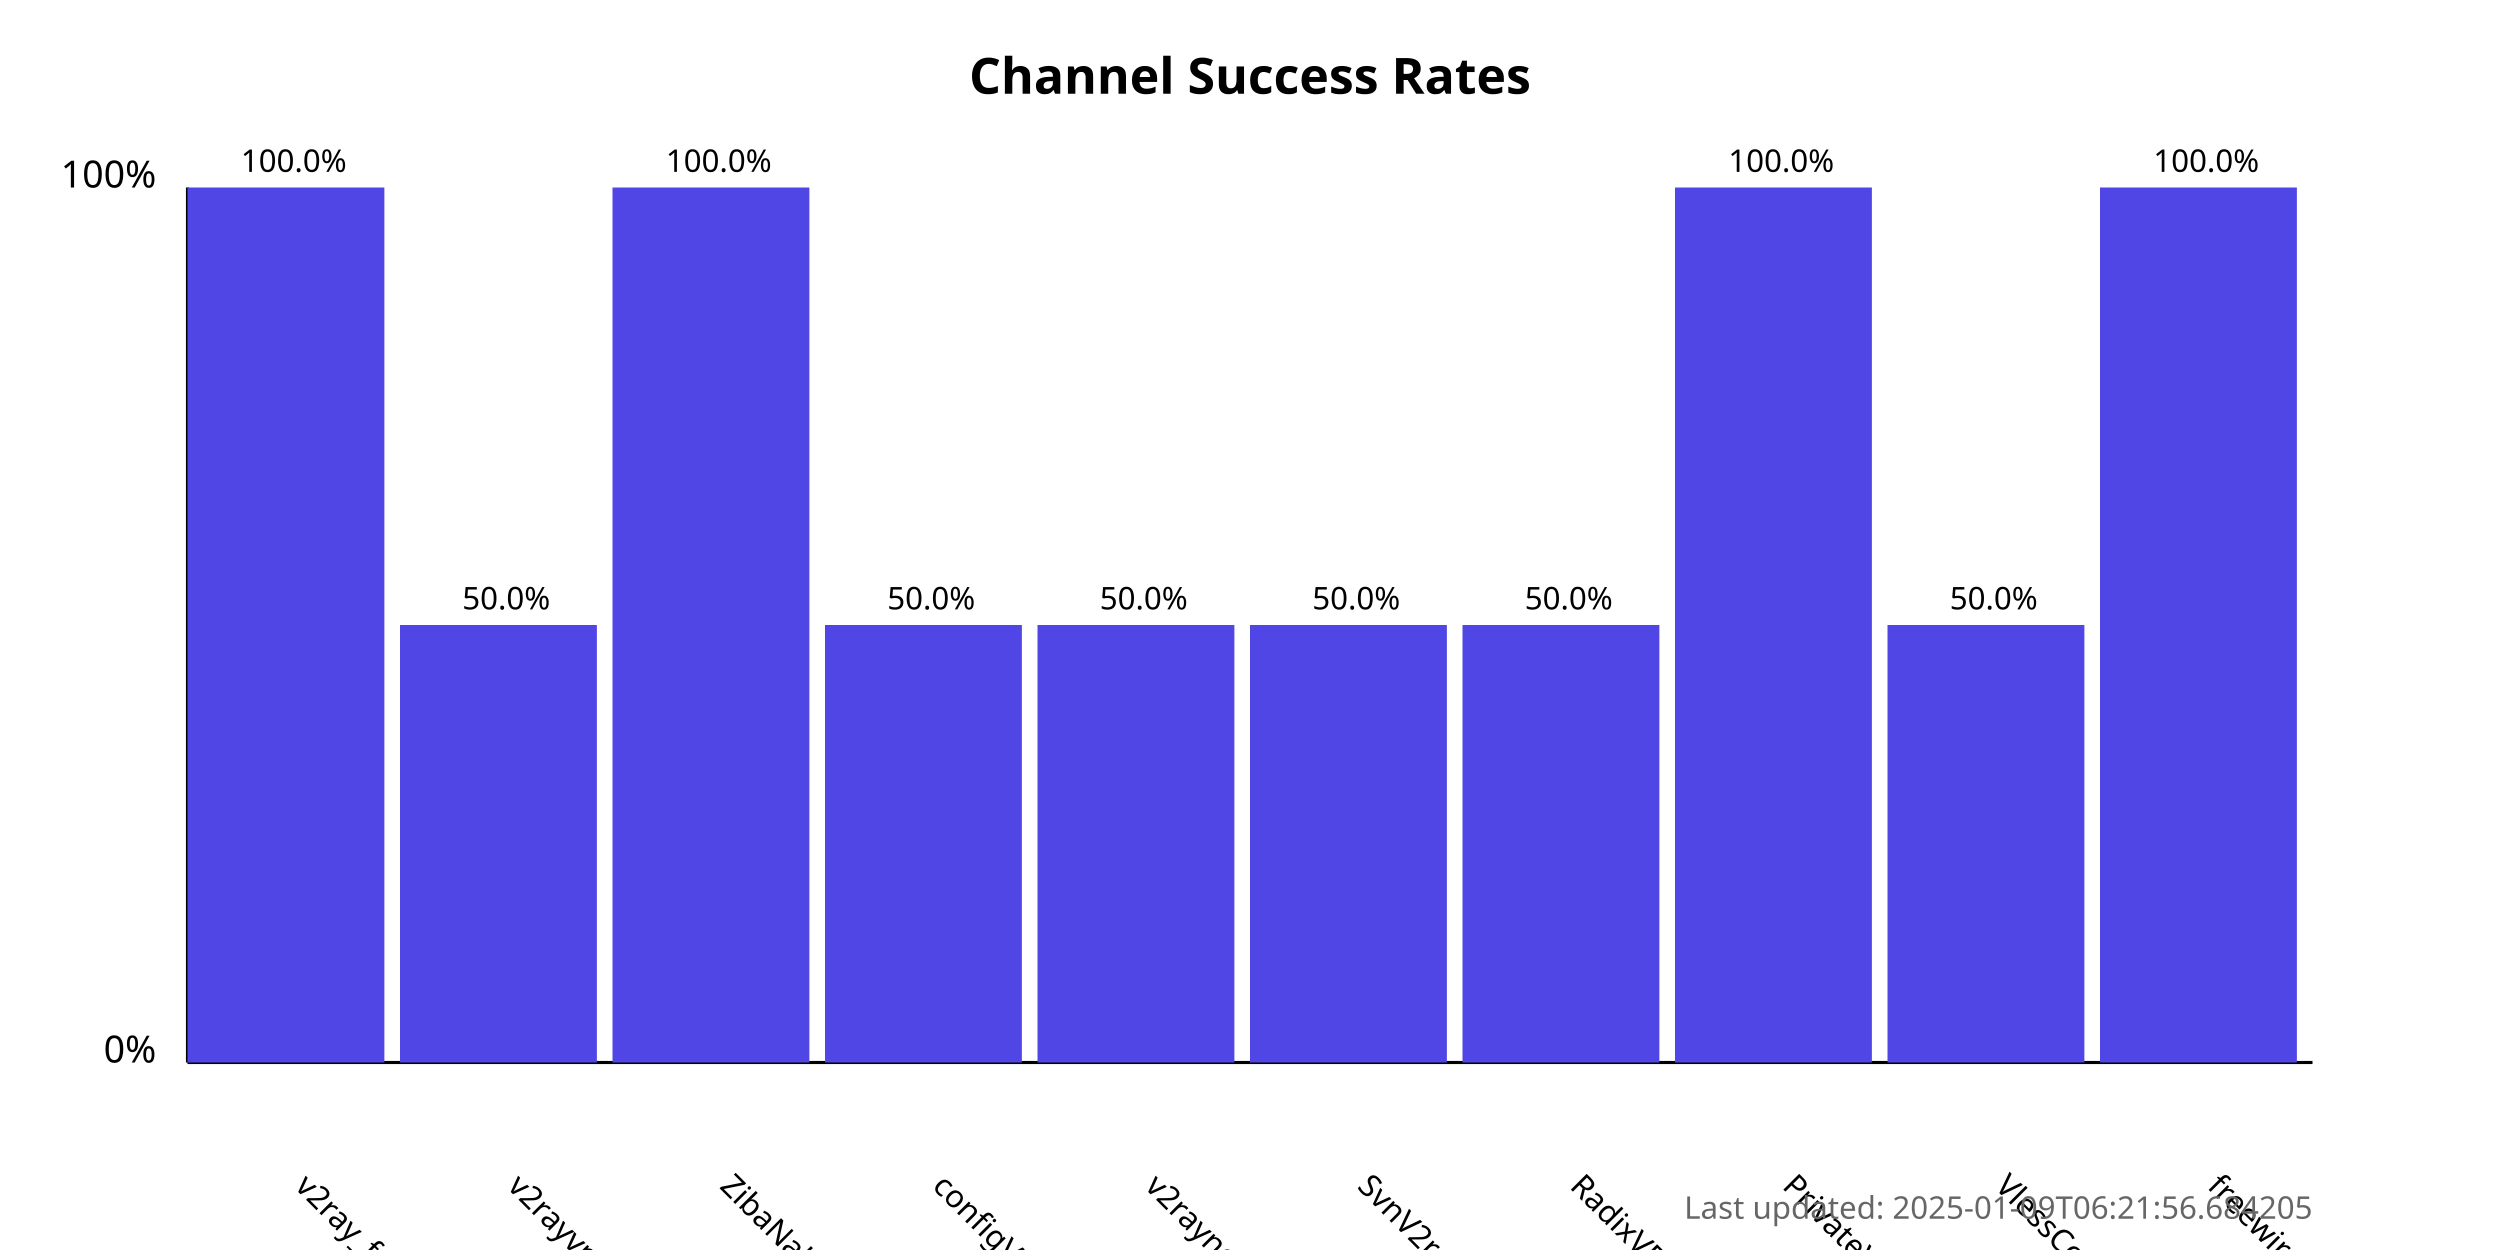
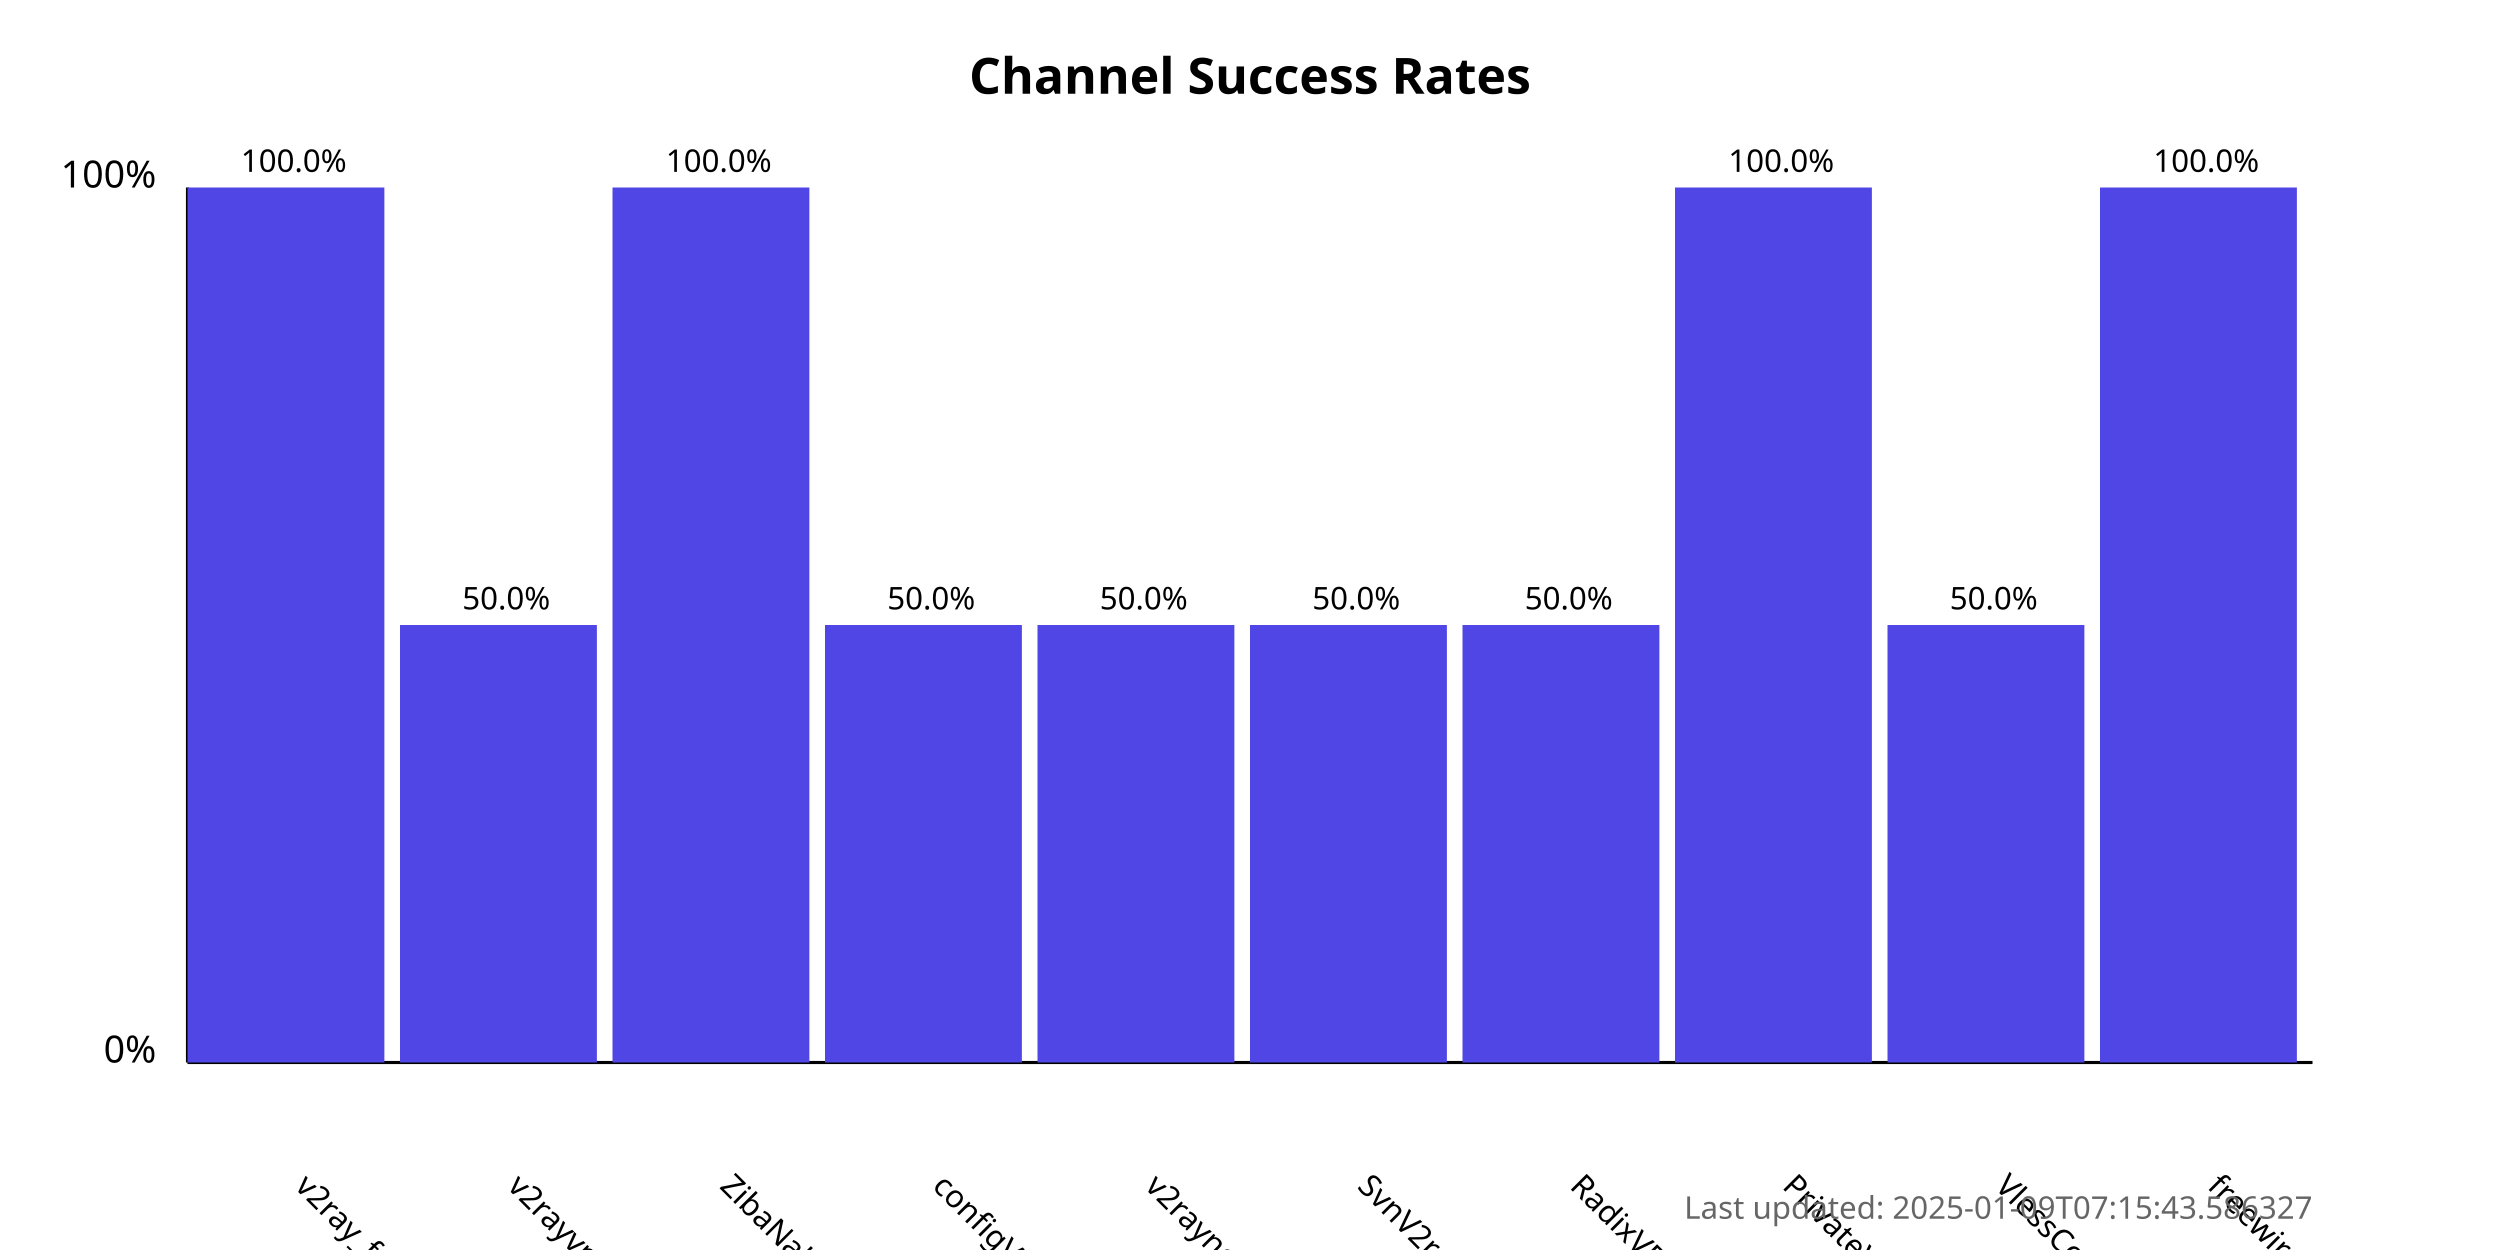
<svg xmlns="http://www.w3.org/2000/svg" width="800" height="400">
  <style>
            .chart-title { font: bold 16px sans-serif; }
            .axis-label { font: 12px sans-serif; }
            .tick-label { font: 10px sans-serif; }
            .bar { fill: #4f46e5; }
            .bar:hover { fill: #6366f1; }
            .timestamp { font: 10px sans-serif; fill: #666; }
        </style>
  <text x="400.0" y="30" text-anchor="middle" class="chart-title">
            Channel Success Rates
        </text>
  <line x1="60" y1="340" x2="60" y2="60" stroke="black" stroke-width="1" />
  <line x1="60" y1="340" x2="740" y2="340" stroke="black" stroke-width="1" />
  <text x="50" y="340" text-anchor="end" class="axis-label">0%</text>
  <text x="50" y="60" text-anchor="end" class="axis-label">100%</text>
  <g>
    <rect x="60" y="60.0" width="63.0" height="280.0" class="bar" />
    <text x="94.0" y="380" transform="rotate(45, 94.0, 380)" text-anchor="start" class="tick-label">
                v2ray_free_conf
            </text>
    <text x="94.0" y="55.0" text-anchor="middle" class="tick-label">
                100.0%
            </text>
  </g>
  <g>
    <rect x="128.0" y="200.0" width="63.0" height="140.0" class="bar" />
    <text x="162.0" y="380" transform="rotate(45, 162.0, 380)" text-anchor="start" class="tick-label">
                v2rayvpno
            </text>
    <text x="162.0" y="195.0" text-anchor="middle" class="tick-label">
                50.0%
            </text>
  </g>
  <g>
    <rect x="196.0" y="60.0" width="63.0" height="280.0" class="bar" />
    <text x="230.0" y="380" transform="rotate(45, 230.0, 380)" text-anchor="start" class="tick-label">
                ZibaNabz
            </text>
    <text x="230.0" y="55.0" text-anchor="middle" class="tick-label">
                100.0%
            </text>
  </g>
  <g>
    <rect x="264.0" y="200.0" width="63.0" height="140.0" class="bar" />
    <text x="298.0" y="380" transform="rotate(45, 298.0, 380)" text-anchor="start" class="tick-label">
                configV2rayForFree
            </text>
    <text x="298.0" y="195.0" text-anchor="middle" class="tick-label">
                50.0%
            </text>
  </g>
  <g>
    <rect x="332.0" y="200.0" width="63.0" height="140.0" class="bar" />
    <text x="366.0" y="380" transform="rotate(45, 366.0, 380)" text-anchor="start" class="tick-label">
                v2rayngvpn
            </text>
    <text x="366.0" y="195.0" text-anchor="middle" class="tick-label">
                50.0%
            </text>
  </g>
  <g>
    <rect x="400.0" y="200.0" width="63.0" height="140.0" class="bar" />
    <text x="434.0" y="380" transform="rotate(45, 434.0, 380)" text-anchor="start" class="tick-label">
                SvnV2ray
            </text>
    <text x="434.0" y="195.0" text-anchor="middle" class="tick-label">
                50.0%
            </text>
  </g>
  <g>
    <rect x="468.0" y="200.0" width="63.0" height="140.0" class="bar" />
    <text x="502.0" y="380" transform="rotate(45, 502.0, 380)" text-anchor="start" class="tick-label">
                RadixVPN
            </text>
    <text x="502.0" y="195.0" text-anchor="middle" class="tick-label">
                50.0%
            </text>
  </g>
  <g>
    <rect x="536.0" y="60.0" width="63.0" height="280.0" class="bar" />
    <text x="570.0" y="380" transform="rotate(45, 570.0, 380)" text-anchor="start" class="tick-label">
                PrivateVPNs
            </text>
    <text x="570.0" y="55.0" text-anchor="middle" class="tick-label">
                100.0%
            </text>
  </g>
  <g>
    <rect x="604.0" y="200.0" width="63.0" height="140.0" class="bar" />
    <text x="638.0" y="380" transform="rotate(45, 638.0, 380)" text-anchor="start" class="tick-label">
                VlessConfig
            </text>
    <text x="638.0" y="195.0" text-anchor="middle" class="tick-label">
                50.0%
            </text>
  </g>
  <g>
    <rect x="672.0" y="60.0" width="63.0" height="280.0" class="bar" />
    <text x="706.0" y="380" transform="rotate(45, 706.0, 380)" text-anchor="start" class="tick-label">
                freewireguard
            </text>
    <text x="706.0" y="55.0" text-anchor="middle" class="tick-label">
                100.0%
            </text>
  </g>
  <text x="740" y="390" text-anchor="end" class="timestamp">
-             Last updated: 2025-01-09T06:21:56.684205
+             Last updated: 2025-01-09T07:15:43.586327
        </text>
</svg>
